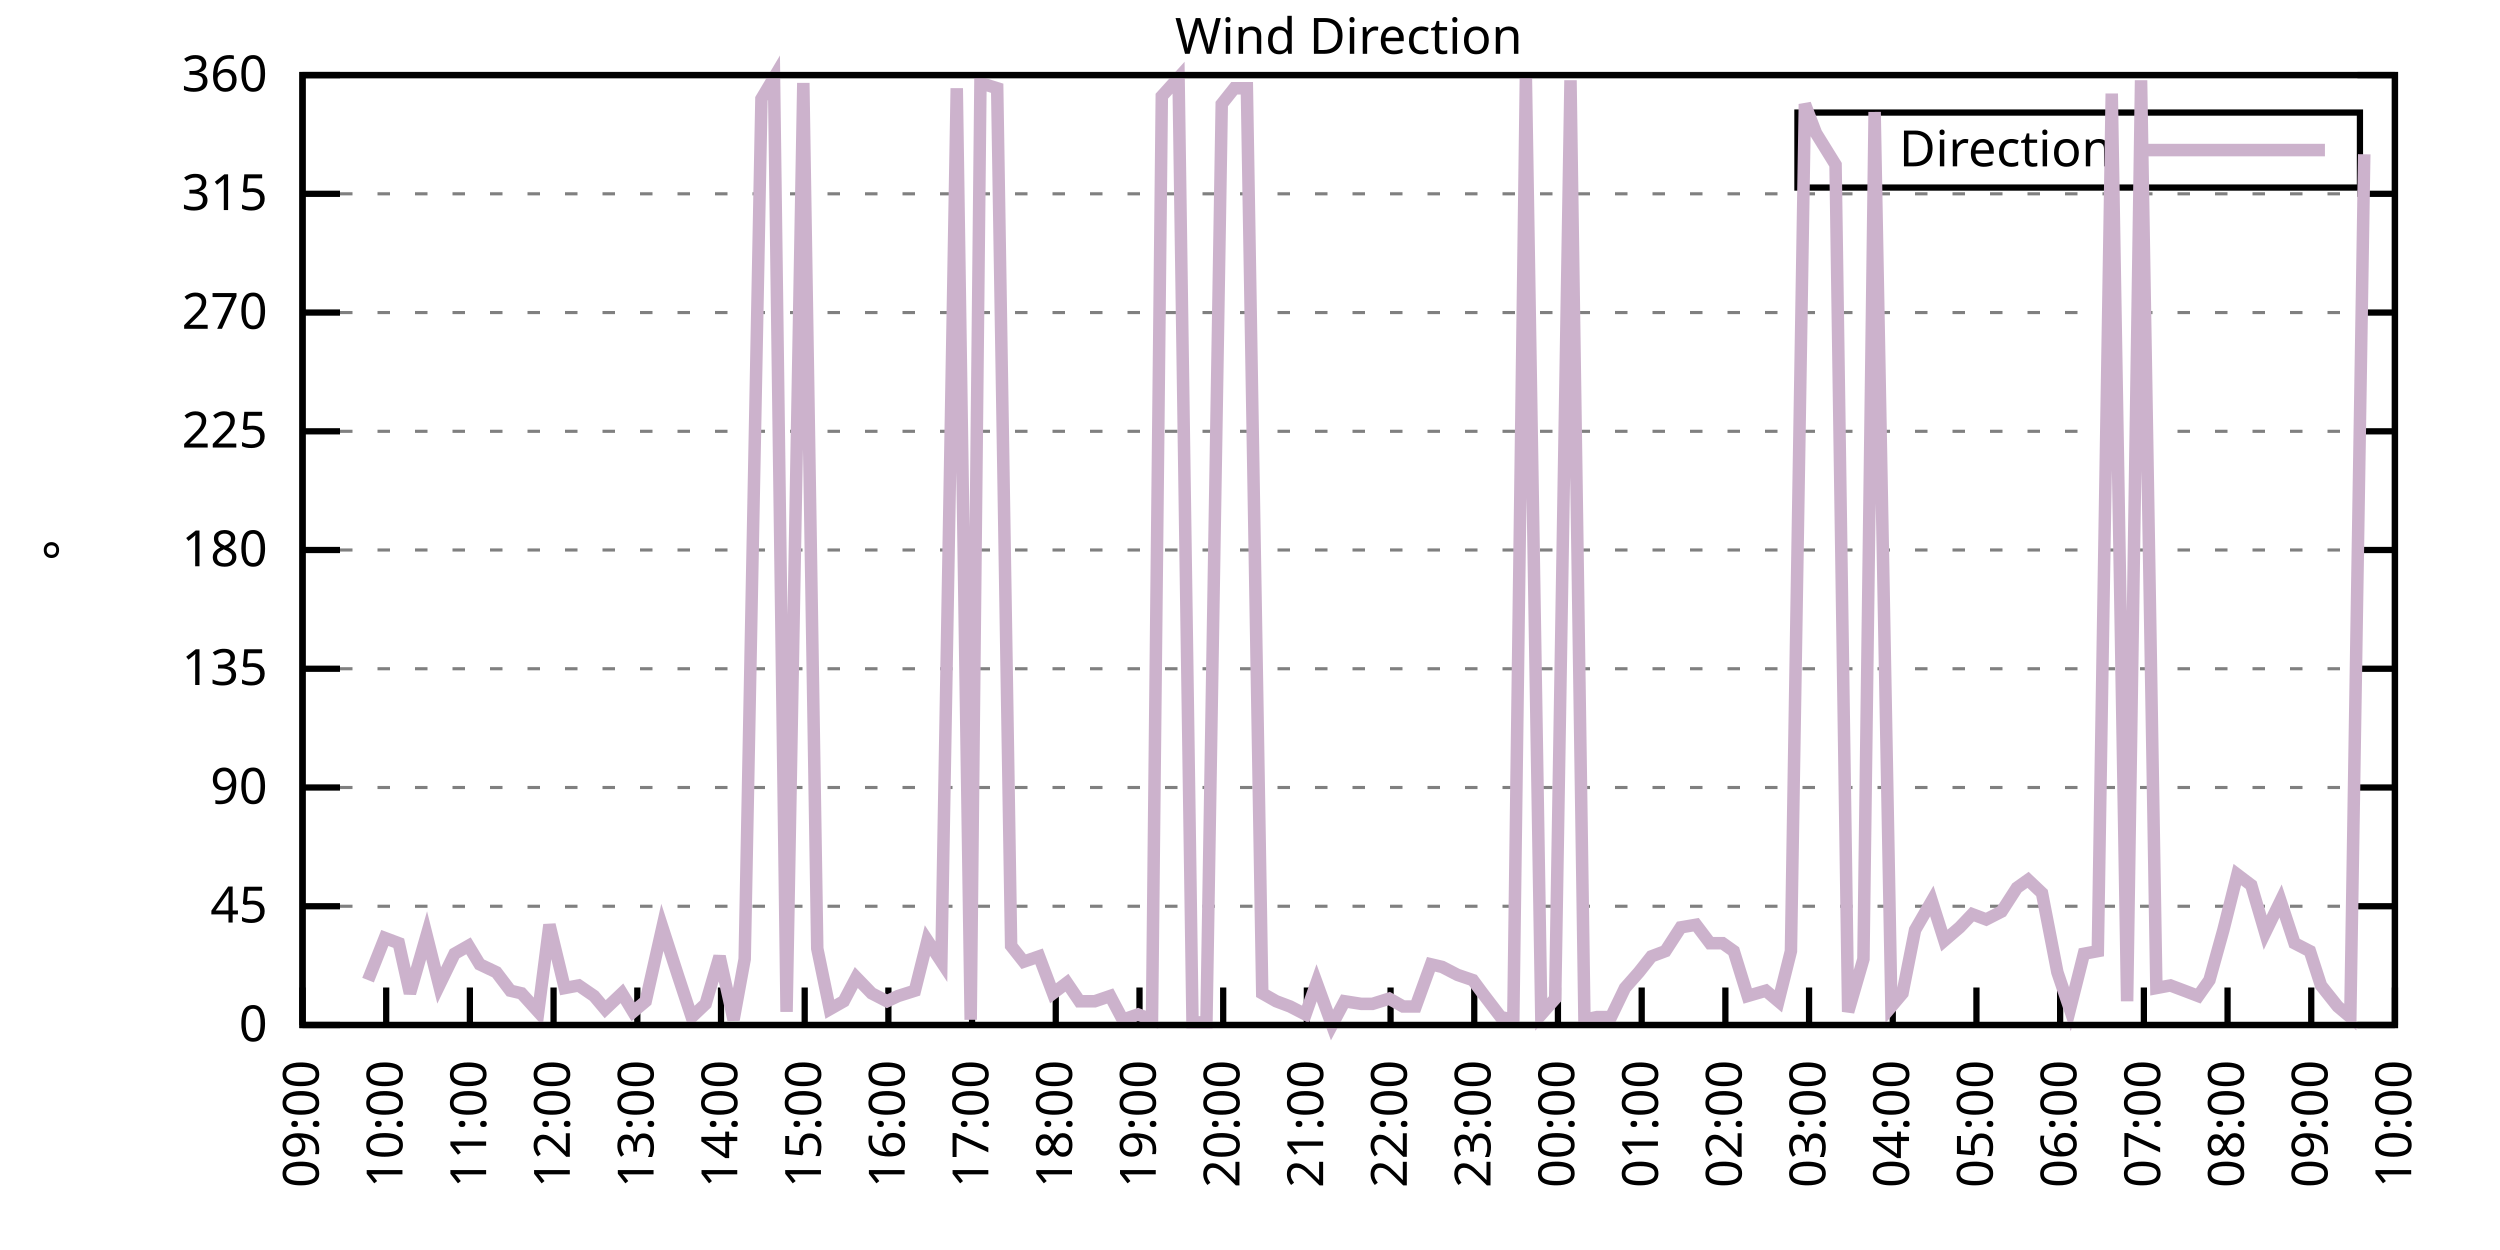
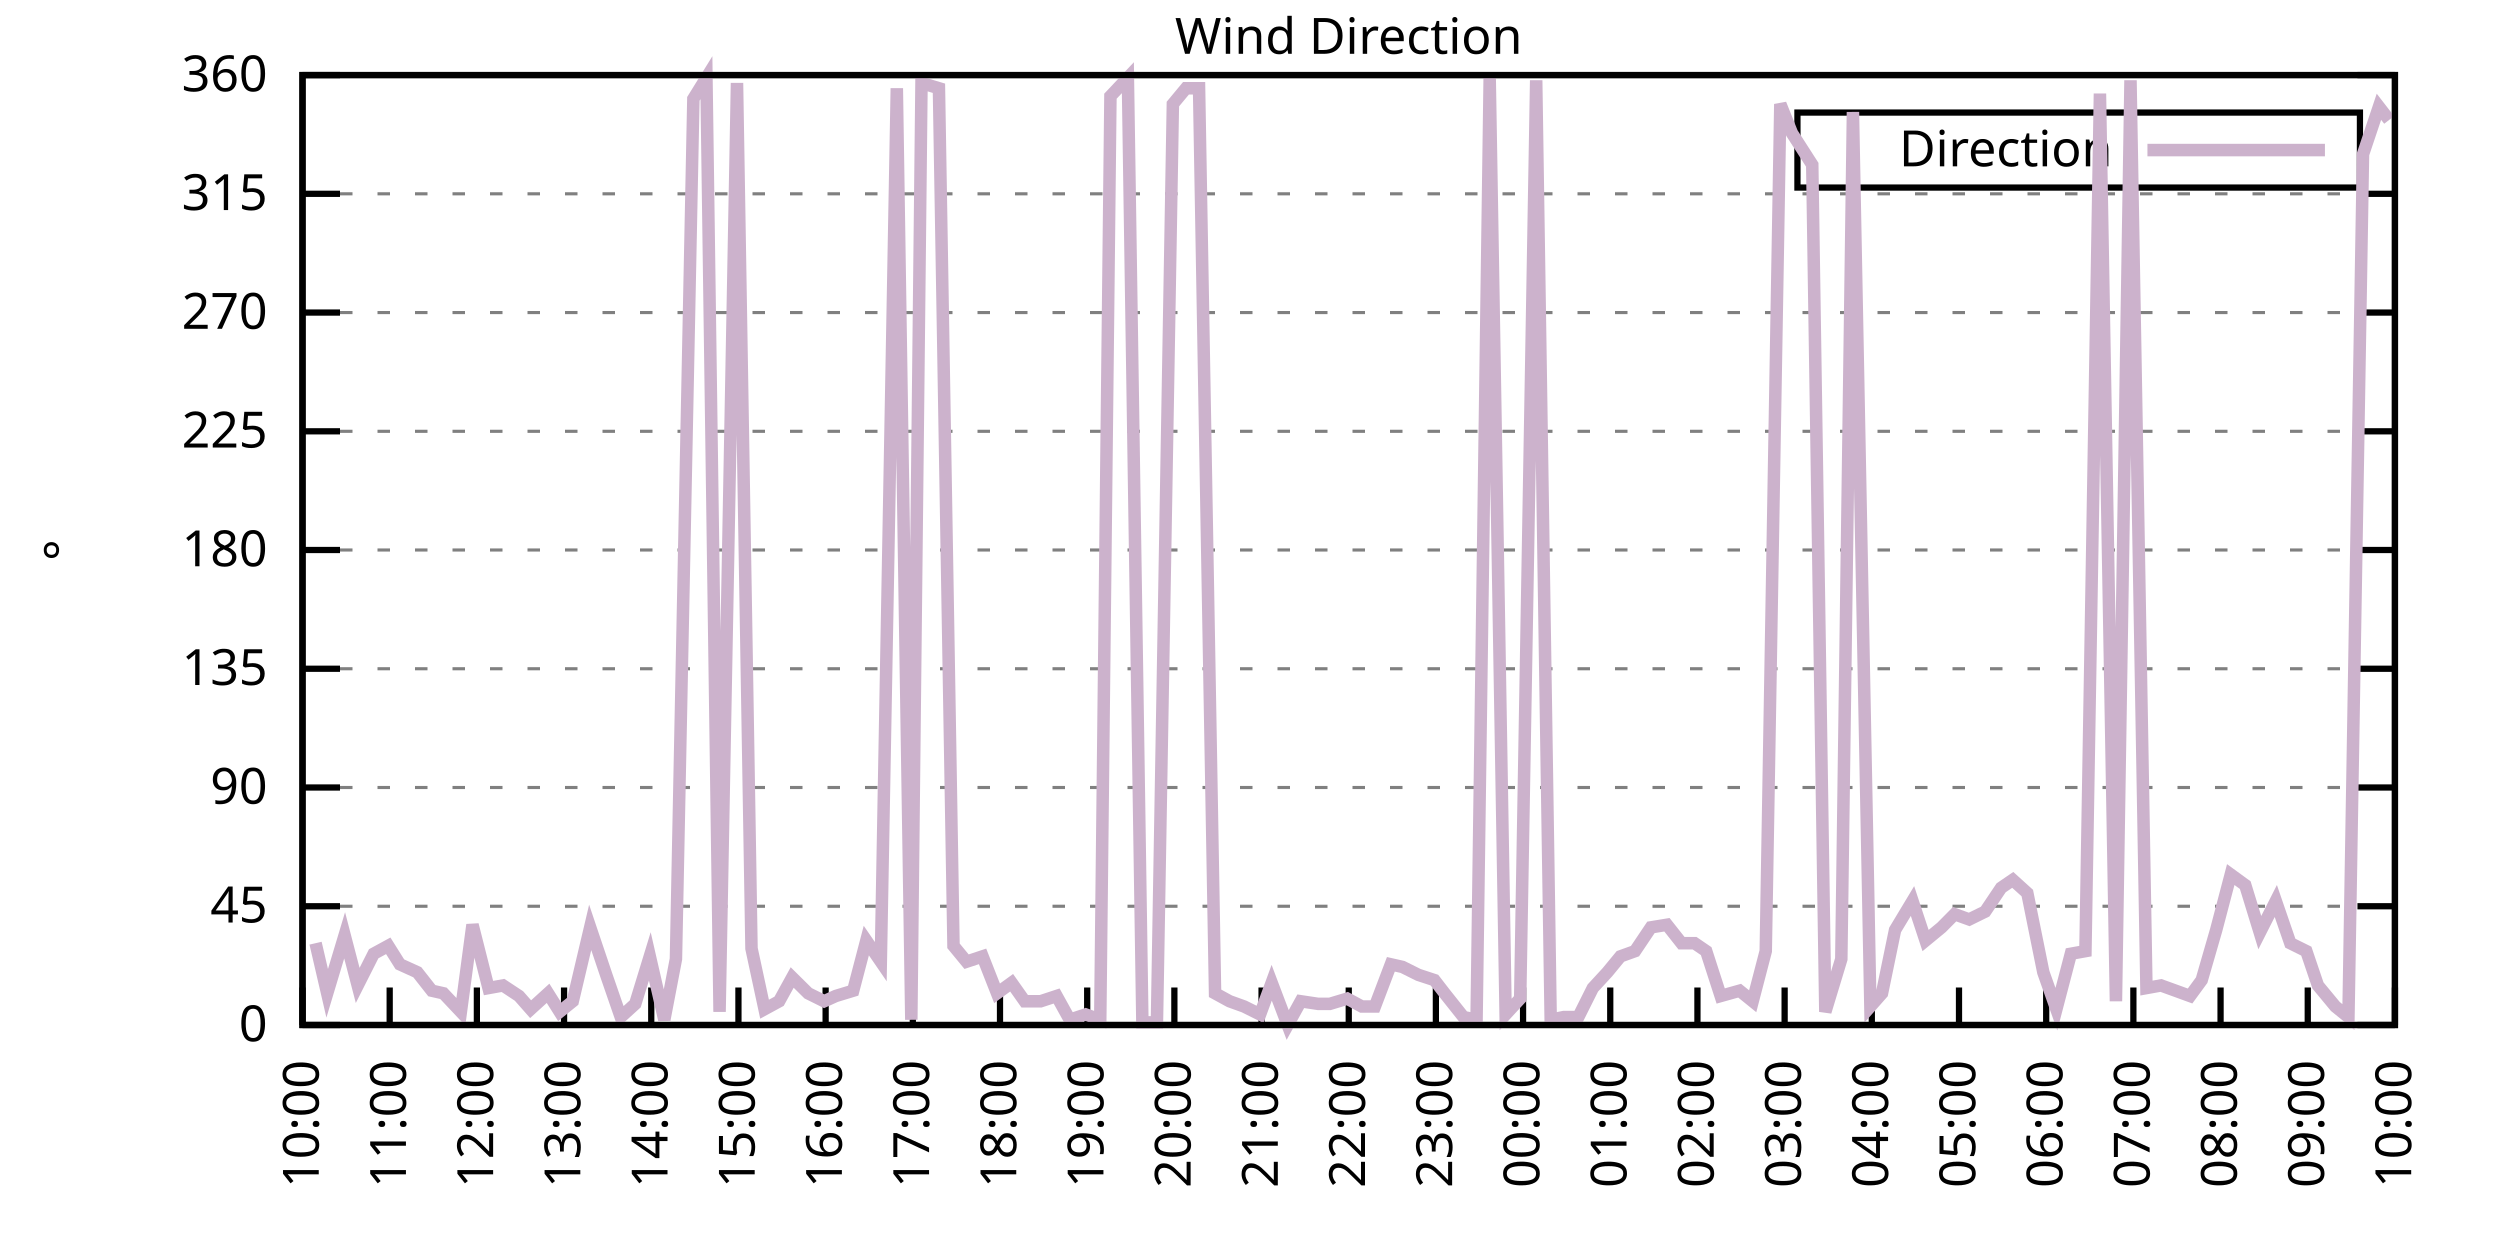
<svg xmlns="http://www.w3.org/2000/svg" xmlns:xlink="http://www.w3.org/1999/xlink" width="400" height="200" viewBox="0 0 400 200">
  <g id="gnuplot_canvas">
    <rect x="0" y="0" width="400" height="200" fill="none" />
    <defs>
      <circle id="gpDot" r="0.5" stroke-width="0.5" stroke="currentColor" />
      <path id="gpPt0" stroke-width="0.333" stroke="currentColor" d="M-1,0 h2 M0,-1 v2" />
      <path id="gpPt1" stroke-width="0.333" stroke="currentColor" d="M-1,-1 L1,1 M1,-1 L-1,1" />
      <path id="gpPt2" stroke-width="0.333" stroke="currentColor" d="M-1,0 L1,0 M0,-1 L0,1 M-1,-1 L1,1 M-1,1 L1,-1" />
      <rect id="gpPt3" stroke-width="0.333" stroke="currentColor" x="-1" y="-1" width="2" height="2" />
      <rect id="gpPt4" stroke-width="0.333" stroke="currentColor" fill="currentColor" x="-1" y="-1" width="2" height="2" />
      <circle id="gpPt5" stroke-width="0.333" stroke="currentColor" cx="0" cy="0" r="1" />
      <use xlink:href="#gpPt5" id="gpPt6" fill="currentColor" stroke="none" />
      <path id="gpPt7" stroke-width="0.333" stroke="currentColor" d="M0,-1.33 L-1.33,0.67 L1.33,0.67 z" />
      <use xlink:href="#gpPt7" id="gpPt8" fill="currentColor" stroke="none" />
      <use xlink:href="#gpPt7" id="gpPt9" stroke="currentColor" transform="rotate(180)" />
      <use xlink:href="#gpPt9" id="gpPt10" fill="currentColor" stroke="none" />
      <use xlink:href="#gpPt3" id="gpPt11" stroke="currentColor" transform="rotate(45)" />
      <use xlink:href="#gpPt11" id="gpPt12" fill="currentColor" stroke="none" />
      <path id="gpPt13" stroke-width="0.333" stroke="currentColor" d="M0,1.330 L1.265,0.411 L0.782,-1.067 L-0.782,-1.076 L-1.265,0.411 z" />
      <use xlink:href="#gpPt13" id="gpPt14" fill="currentColor" stroke="none" />
      <filter id="textbox" filterUnits="objectBoundingBox" x="0" y="0" height="1" width="1">
        <feFlood flood-color="white" flood-opacity="1" result="bgnd" />
        <feComposite in="SourceGraphic" in2="bgnd" operator="atop" />
      </filter>
      <filter id="greybox" filterUnits="objectBoundingBox" x="0" y="0" height="1" width="1">
        <feFlood flood-color="lightgrey" flood-opacity="1" result="grey" />
        <feComposite in="SourceGraphic" in2="grey" operator="atop" />
      </filter>
    </defs>
    <g fill="none" color="white" stroke="currentColor" stroke-width="1.00" stroke-linecap="butt" stroke-linejoin="miter">
</g>
    <g fill="none" color="black" stroke="currentColor" stroke-width="1.00" stroke-linecap="butt" stroke-linejoin="miter">
      <g stroke="none" shape-rendering="crispEdges">
        <polygon fill="rgb(255, 255, 255)" points="48.40,164.00 383.18,164.00 383.18,12.02 48.40,12.02 " />
      </g>
    </g>
    <g fill="none" color="black" stroke="currentColor" stroke-width="1.00" stroke-linecap="butt" stroke-linejoin="miter">
</g>
    <g fill="none" color="black" stroke="black" stroke-width="0.50" stroke-linecap="butt" stroke-linejoin="miter">
</g>
    <g fill="none" color="gray" stroke="currentColor" stroke-width="0.50" stroke-linecap="butt" stroke-linejoin="miter">
      <path stroke="gray" stroke-dasharray="2,4" class="gridline" d="M48.40,164.00 L383.19,164.00  " />
    </g>
    <g fill="none" color="gray" stroke="gray" stroke-width="1.00" stroke-linecap="butt" stroke-linejoin="miter">
</g>
    <g fill="none" color="black" stroke="currentColor" stroke-width="1.00" stroke-linecap="butt" stroke-linejoin="miter">
      <path stroke="black" d="M48.40,164.00 L54.40,164.00 M383.19,164.00 L377.19,164.00  " />
      <g transform="translate(42.80,166.60)" stroke="none" fill="black" font-family="Sans" font-size="8.00" text-anchor="end">
        <text>
          <tspan font-family="Sans"> 0</tspan>
        </text>
      </g>
    </g>
    <g fill="none" color="black" stroke="currentColor" stroke-width="1.00" stroke-linecap="butt" stroke-linejoin="miter">
</g>
    <g fill="none" color="black" stroke="black" stroke-width="0.50" stroke-linecap="butt" stroke-linejoin="miter">
</g>
    <g fill="none" color="gray" stroke="currentColor" stroke-width="0.50" stroke-linecap="butt" stroke-linejoin="miter">
      <path stroke="gray" stroke-dasharray="2,4" class="gridline" d="M48.40,145.00 L383.19,145.00  " />
    </g>
    <g fill="none" color="gray" stroke="gray" stroke-width="1.00" stroke-linecap="butt" stroke-linejoin="miter">
</g>
    <g fill="none" color="black" stroke="currentColor" stroke-width="1.00" stroke-linecap="butt" stroke-linejoin="miter">
      <path stroke="black" d="M48.40,145.00 L54.40,145.00 M383.19,145.00 L377.19,145.00  " />
      <g transform="translate(42.80,147.60)" stroke="none" fill="black" font-family="Sans" font-size="8.00" text-anchor="end">
        <text>
          <tspan font-family="Sans"> 45</tspan>
        </text>
      </g>
    </g>
    <g fill="none" color="black" stroke="currentColor" stroke-width="1.00" stroke-linecap="butt" stroke-linejoin="miter">
</g>
    <g fill="none" color="black" stroke="black" stroke-width="0.50" stroke-linecap="butt" stroke-linejoin="miter">
</g>
    <g fill="none" color="gray" stroke="currentColor" stroke-width="0.50" stroke-linecap="butt" stroke-linejoin="miter">
      <path stroke="gray" stroke-dasharray="2,4" class="gridline" d="M48.40,126.00 L383.19,126.00  " />
    </g>
    <g fill="none" color="gray" stroke="gray" stroke-width="1.00" stroke-linecap="butt" stroke-linejoin="miter">
</g>
    <g fill="none" color="black" stroke="currentColor" stroke-width="1.00" stroke-linecap="butt" stroke-linejoin="miter">
      <path stroke="black" d="M48.40,126.00 L54.40,126.00 M383.19,126.00 L377.19,126.00  " />
      <g transform="translate(42.80,128.60)" stroke="none" fill="black" font-family="Sans" font-size="8.00" text-anchor="end">
        <text>
          <tspan font-family="Sans"> 90</tspan>
        </text>
      </g>
    </g>
    <g fill="none" color="black" stroke="currentColor" stroke-width="1.00" stroke-linecap="butt" stroke-linejoin="miter">
</g>
    <g fill="none" color="black" stroke="black" stroke-width="0.50" stroke-linecap="butt" stroke-linejoin="miter">
</g>
    <g fill="none" color="gray" stroke="currentColor" stroke-width="0.50" stroke-linecap="butt" stroke-linejoin="miter">
      <path stroke="gray" stroke-dasharray="2,4" class="gridline" d="M48.40,107.00 L383.19,107.00  " />
    </g>
    <g fill="none" color="gray" stroke="gray" stroke-width="1.00" stroke-linecap="butt" stroke-linejoin="miter">
</g>
    <g fill="none" color="black" stroke="currentColor" stroke-width="1.00" stroke-linecap="butt" stroke-linejoin="miter">
      <path stroke="black" d="M48.40,107.00 L54.40,107.00 M383.19,107.00 L377.19,107.00  " />
      <g transform="translate(42.80,109.60)" stroke="none" fill="black" font-family="Sans" font-size="8.00" text-anchor="end">
        <text>
          <tspan font-family="Sans"> 135</tspan>
        </text>
      </g>
    </g>
    <g fill="none" color="black" stroke="currentColor" stroke-width="1.00" stroke-linecap="butt" stroke-linejoin="miter">
</g>
    <g fill="none" color="black" stroke="black" stroke-width="0.50" stroke-linecap="butt" stroke-linejoin="miter">
</g>
    <g fill="none" color="gray" stroke="currentColor" stroke-width="0.50" stroke-linecap="butt" stroke-linejoin="miter">
      <path stroke="gray" stroke-dasharray="2,4" class="gridline" d="M48.40,88.00 L383.19,88.00  " />
    </g>
    <g fill="none" color="gray" stroke="gray" stroke-width="1.00" stroke-linecap="butt" stroke-linejoin="miter">
</g>
    <g fill="none" color="black" stroke="currentColor" stroke-width="1.00" stroke-linecap="butt" stroke-linejoin="miter">
      <path stroke="black" d="M48.40,88.00 L54.40,88.00 M383.19,88.00 L377.19,88.00  " />
      <g transform="translate(42.80,90.60)" stroke="none" fill="black" font-family="Sans" font-size="8.00" text-anchor="end">
        <text>
          <tspan font-family="Sans"> 180</tspan>
        </text>
      </g>
    </g>
    <g fill="none" color="black" stroke="currentColor" stroke-width="1.00" stroke-linecap="butt" stroke-linejoin="miter">
</g>
    <g fill="none" color="black" stroke="black" stroke-width="0.50" stroke-linecap="butt" stroke-linejoin="miter">
</g>
    <g fill="none" color="gray" stroke="currentColor" stroke-width="0.50" stroke-linecap="butt" stroke-linejoin="miter">
      <path stroke="gray" stroke-dasharray="2,4" class="gridline" d="M48.40,69.01 L383.19,69.01  " />
    </g>
    <g fill="none" color="gray" stroke="gray" stroke-width="1.00" stroke-linecap="butt" stroke-linejoin="miter">
</g>
    <g fill="none" color="black" stroke="currentColor" stroke-width="1.00" stroke-linecap="butt" stroke-linejoin="miter">
      <path stroke="black" d="M48.40,69.01 L54.40,69.01 M383.19,69.01 L377.19,69.01  " />
      <g transform="translate(42.80,71.61)" stroke="none" fill="black" font-family="Sans" font-size="8.00" text-anchor="end">
        <text>
          <tspan font-family="Sans"> 225</tspan>
        </text>
      </g>
    </g>
    <g fill="none" color="black" stroke="currentColor" stroke-width="1.00" stroke-linecap="butt" stroke-linejoin="miter">
</g>
    <g fill="none" color="black" stroke="black" stroke-width="0.50" stroke-linecap="butt" stroke-linejoin="miter">
</g>
    <g fill="none" color="gray" stroke="currentColor" stroke-width="0.50" stroke-linecap="butt" stroke-linejoin="miter">
      <path stroke="gray" stroke-dasharray="2,4" class="gridline" d="M48.40,50.01 L383.19,50.01  " />
    </g>
    <g fill="none" color="gray" stroke="gray" stroke-width="1.00" stroke-linecap="butt" stroke-linejoin="miter">
</g>
    <g fill="none" color="black" stroke="currentColor" stroke-width="1.00" stroke-linecap="butt" stroke-linejoin="miter">
      <path stroke="black" d="M48.40,50.01 L54.40,50.01 M383.19,50.01 L377.19,50.01  " />
      <g transform="translate(42.80,52.61)" stroke="none" fill="black" font-family="Sans" font-size="8.00" text-anchor="end">
        <text>
          <tspan font-family="Sans"> 270</tspan>
        </text>
      </g>
    </g>
    <g fill="none" color="black" stroke="currentColor" stroke-width="1.00" stroke-linecap="butt" stroke-linejoin="miter">
</g>
    <g fill="none" color="black" stroke="black" stroke-width="0.50" stroke-linecap="butt" stroke-linejoin="miter">
</g>
    <g fill="none" color="gray" stroke="currentColor" stroke-width="0.50" stroke-linecap="butt" stroke-linejoin="miter">
      <path stroke="gray" stroke-dasharray="2,4" class="gridline" d="M48.40,31.01 L383.19,31.01  " />
    </g>
    <g fill="none" color="gray" stroke="gray" stroke-width="1.00" stroke-linecap="butt" stroke-linejoin="miter">
</g>
    <g fill="none" color="black" stroke="currentColor" stroke-width="1.00" stroke-linecap="butt" stroke-linejoin="miter">
      <path stroke="black" d="M48.40,31.01 L54.40,31.01 M383.19,31.01 L377.19,31.01  " />
      <g transform="translate(42.80,33.61)" stroke="none" fill="black" font-family="Sans" font-size="8.00" text-anchor="end">
        <text>
          <tspan font-family="Sans"> 315</tspan>
        </text>
      </g>
    </g>
    <g fill="none" color="black" stroke="currentColor" stroke-width="1.00" stroke-linecap="butt" stroke-linejoin="miter">
</g>
    <g fill="none" color="black" stroke="black" stroke-width="0.50" stroke-linecap="butt" stroke-linejoin="miter">
</g>
    <g fill="none" color="gray" stroke="currentColor" stroke-width="0.50" stroke-linecap="butt" stroke-linejoin="miter">
      <path stroke="gray" stroke-dasharray="2,4" class="gridline" d="M48.40,12.01 L383.19,12.01  " />
    </g>
    <g fill="none" color="gray" stroke="gray" stroke-width="1.00" stroke-linecap="butt" stroke-linejoin="miter">
</g>
    <g fill="none" color="black" stroke="currentColor" stroke-width="1.00" stroke-linecap="butt" stroke-linejoin="miter">
      <path stroke="black" d="M48.40,12.01 L54.40,12.01 M383.19,12.01 L377.19,12.01  " />
      <g transform="translate(42.80,14.61)" stroke="none" fill="black" font-family="Sans" font-size="8.00" text-anchor="end">
        <text>
          <tspan font-family="Sans"> 360</tspan>
        </text>
      </g>
    </g>
    <g fill="none" color="black" stroke="currentColor" stroke-width="1.00" stroke-linecap="butt" stroke-linejoin="miter">
      <path stroke="black" d="M48.40,164.00 L48.40,158.00  " />
      <g transform="translate(51.00,169.60) rotate(270.00)" stroke="none" fill="black" font-family="Sans" font-size="8.00" text-anchor="end">
        <text>
-           <tspan font-family="Sans">09:00</tspan>
-         </text>
-       </g>
-     </g>
-     <g fill="none" color="black" stroke="currentColor" stroke-width="1.00" stroke-linecap="butt" stroke-linejoin="miter">
-       <path stroke="black" d="M61.79,164.00 L61.79,158.00  " />
-       <g transform="translate(64.39,169.60) rotate(270.00)" stroke="none" fill="black" font-family="Sans" font-size="8.00" text-anchor="end">
-         <text>
          <tspan font-family="Sans">10:00</tspan>
        </text>
      </g>
    </g>
    <g fill="none" color="black" stroke="currentColor" stroke-width="1.00" stroke-linecap="butt" stroke-linejoin="miter">
-       <path stroke="black" d="M75.18,164.00 L75.18,158.00  " />
-       <g transform="translate(77.78,169.60) rotate(270.00)" stroke="none" fill="black" font-family="Sans" font-size="8.00" text-anchor="end">
+       <path stroke="black" d="M62.35,164.00 L62.35,158.00  " />
+       <g transform="translate(64.95,169.60) rotate(270.00)" stroke="none" fill="black" font-family="Sans" font-size="8.00" text-anchor="end">
        <text>
          <tspan font-family="Sans">11:00</tspan>
        </text>
      </g>
    </g>
    <g fill="none" color="black" stroke="currentColor" stroke-width="1.00" stroke-linecap="butt" stroke-linejoin="miter">
-       <path stroke="black" d="M88.57,164.00 L88.57,158.00  " />
-       <g transform="translate(91.17,169.60) rotate(270.00)" stroke="none" fill="black" font-family="Sans" font-size="8.00" text-anchor="end">
+       <path stroke="black" d="M76.30,164.00 L76.30,158.00  " />
+       <g transform="translate(78.90,169.60) rotate(270.00)" stroke="none" fill="black" font-family="Sans" font-size="8.00" text-anchor="end">
        <text>
          <tspan font-family="Sans">12:00</tspan>
        </text>
      </g>
    </g>
    <g fill="none" color="black" stroke="currentColor" stroke-width="1.00" stroke-linecap="butt" stroke-linejoin="miter">
-       <path stroke="black" d="M101.97,164.00 L101.97,158.00  " />
-       <g transform="translate(104.57,169.60) rotate(270.00)" stroke="none" fill="black" font-family="Sans" font-size="8.00" text-anchor="end">
+       <path stroke="black" d="M90.25,164.00 L90.25,158.00  " />
+       <g transform="translate(92.85,169.60) rotate(270.00)" stroke="none" fill="black" font-family="Sans" font-size="8.00" text-anchor="end">
        <text>
          <tspan font-family="Sans">13:00</tspan>
        </text>
      </g>
    </g>
    <g fill="none" color="black" stroke="currentColor" stroke-width="1.00" stroke-linecap="butt" stroke-linejoin="miter">
-       <path stroke="black" d="M115.36,164.00 L115.36,158.00  " />
-       <g transform="translate(117.96,169.60) rotate(270.00)" stroke="none" fill="black" font-family="Sans" font-size="8.00" text-anchor="end">
+       <path stroke="black" d="M104.20,164.00 L104.20,158.00  " />
+       <g transform="translate(106.80,169.60) rotate(270.00)" stroke="none" fill="black" font-family="Sans" font-size="8.00" text-anchor="end">
        <text>
          <tspan font-family="Sans">14:00</tspan>
        </text>
      </g>
    </g>
    <g fill="none" color="black" stroke="currentColor" stroke-width="1.00" stroke-linecap="butt" stroke-linejoin="miter">
-       <path stroke="black" d="M128.75,164.00 L128.75,158.00  " />
-       <g transform="translate(131.35,169.60) rotate(270.00)" stroke="none" fill="black" font-family="Sans" font-size="8.00" text-anchor="end">
+       <path stroke="black" d="M118.15,164.00 L118.15,158.00  " />
+       <g transform="translate(120.75,169.60) rotate(270.00)" stroke="none" fill="black" font-family="Sans" font-size="8.00" text-anchor="end">
        <text>
          <tspan font-family="Sans">15:00</tspan>
        </text>
      </g>
    </g>
    <g fill="none" color="black" stroke="currentColor" stroke-width="1.00" stroke-linecap="butt" stroke-linejoin="miter">
-       <path stroke="black" d="M142.14,164.00 L142.14,158.00  " />
-       <g transform="translate(144.74,169.60) rotate(270.00)" stroke="none" fill="black" font-family="Sans" font-size="8.00" text-anchor="end">
+       <path stroke="black" d="M132.10,164.00 L132.10,158.00  " />
+       <g transform="translate(134.70,169.60) rotate(270.00)" stroke="none" fill="black" font-family="Sans" font-size="8.00" text-anchor="end">
        <text>
          <tspan font-family="Sans">16:00</tspan>
        </text>
      </g>
    </g>
    <g fill="none" color="black" stroke="currentColor" stroke-width="1.00" stroke-linecap="butt" stroke-linejoin="miter">
-       <path stroke="black" d="M155.53,164.00 L155.53,158.00  " />
-       <g transform="translate(158.13,169.60) rotate(270.00)" stroke="none" fill="black" font-family="Sans" font-size="8.00" text-anchor="end">
+       <path stroke="black" d="M146.05,164.00 L146.05,158.00  " />
+       <g transform="translate(148.65,169.60) rotate(270.00)" stroke="none" fill="black" font-family="Sans" font-size="8.00" text-anchor="end">
        <text>
          <tspan font-family="Sans">17:00</tspan>
        </text>
      </g>
    </g>
    <g fill="none" color="black" stroke="currentColor" stroke-width="1.00" stroke-linecap="butt" stroke-linejoin="miter">
-       <path stroke="black" d="M168.92,164.00 L168.92,158.00  " />
-       <g transform="translate(171.52,169.60) rotate(270.00)" stroke="none" fill="black" font-family="Sans" font-size="8.00" text-anchor="end">
+       <path stroke="black" d="M160.00,164.00 L160.00,158.00  " />
+       <g transform="translate(162.60,169.60) rotate(270.00)" stroke="none" fill="black" font-family="Sans" font-size="8.00" text-anchor="end">
        <text>
          <tspan font-family="Sans">18:00</tspan>
        </text>
      </g>
    </g>
    <g fill="none" color="black" stroke="currentColor" stroke-width="1.00" stroke-linecap="butt" stroke-linejoin="miter">
-       <path stroke="black" d="M182.32,164.00 L182.32,158.00  " />
-       <g transform="translate(184.92,169.60) rotate(270.00)" stroke="none" fill="black" font-family="Sans" font-size="8.00" text-anchor="end">
+       <path stroke="black" d="M173.95,164.00 L173.95,158.00  " />
+       <g transform="translate(176.55,169.60) rotate(270.00)" stroke="none" fill="black" font-family="Sans" font-size="8.00" text-anchor="end">
        <text>
          <tspan font-family="Sans">19:00</tspan>
        </text>
      </g>
    </g>
    <g fill="none" color="black" stroke="currentColor" stroke-width="1.00" stroke-linecap="butt" stroke-linejoin="miter">
-       <path stroke="black" d="M195.71,164.00 L195.71,158.00  " />
-       <g transform="translate(198.31,169.60) rotate(270.00)" stroke="none" fill="black" font-family="Sans" font-size="8.00" text-anchor="end">
+       <path stroke="black" d="M187.90,164.00 L187.90,158.00  " />
+       <g transform="translate(190.50,169.60) rotate(270.00)" stroke="none" fill="black" font-family="Sans" font-size="8.00" text-anchor="end">
        <text>
          <tspan font-family="Sans">20:00</tspan>
        </text>
      </g>
    </g>
    <g fill="none" color="black" stroke="currentColor" stroke-width="1.00" stroke-linecap="butt" stroke-linejoin="miter">
-       <path stroke="black" d="M209.10,164.00 L209.10,158.00  " />
-       <g transform="translate(211.70,169.60) rotate(270.00)" stroke="none" fill="black" font-family="Sans" font-size="8.00" text-anchor="end">
+       <path stroke="black" d="M201.85,164.00 L201.85,158.00  " />
+       <g transform="translate(204.45,169.60) rotate(270.00)" stroke="none" fill="black" font-family="Sans" font-size="8.00" text-anchor="end">
        <text>
          <tspan font-family="Sans">21:00</tspan>
        </text>
      </g>
    </g>
    <g fill="none" color="black" stroke="currentColor" stroke-width="1.00" stroke-linecap="butt" stroke-linejoin="miter">
-       <path stroke="black" d="M222.49,164.00 L222.49,158.00  " />
-       <g transform="translate(225.09,169.60) rotate(270.00)" stroke="none" fill="black" font-family="Sans" font-size="8.00" text-anchor="end">
+       <path stroke="black" d="M215.80,164.00 L215.80,158.00  " />
+       <g transform="translate(218.40,169.60) rotate(270.00)" stroke="none" fill="black" font-family="Sans" font-size="8.00" text-anchor="end">
        <text>
          <tspan font-family="Sans">22:00</tspan>
        </text>
      </g>
    </g>
    <g fill="none" color="black" stroke="currentColor" stroke-width="1.00" stroke-linecap="butt" stroke-linejoin="miter">
-       <path stroke="black" d="M235.88,164.00 L235.88,158.00  " />
-       <g transform="translate(238.48,169.60) rotate(270.00)" stroke="none" fill="black" font-family="Sans" font-size="8.00" text-anchor="end">
+       <path stroke="black" d="M229.74,164.00 L229.74,158.00  " />
+       <g transform="translate(232.34,169.60) rotate(270.00)" stroke="none" fill="black" font-family="Sans" font-size="8.00" text-anchor="end">
        <text>
          <tspan font-family="Sans">23:00</tspan>
        </text>
      </g>
    </g>
    <g fill="none" color="black" stroke="currentColor" stroke-width="1.00" stroke-linecap="butt" stroke-linejoin="miter">
-       <path stroke="black" d="M249.27,164.00 L249.27,158.00  " />
-       <g transform="translate(251.87,169.60) rotate(270.00)" stroke="none" fill="black" font-family="Sans" font-size="8.00" text-anchor="end">
+       <path stroke="black" d="M243.69,164.00 L243.69,158.00  " />
+       <g transform="translate(246.29,169.60) rotate(270.00)" stroke="none" fill="black" font-family="Sans" font-size="8.00" text-anchor="end">
        <text>
          <tspan font-family="Sans">00:00</tspan>
        </text>
      </g>
    </g>
    <g fill="none" color="black" stroke="currentColor" stroke-width="1.00" stroke-linecap="butt" stroke-linejoin="miter">
-       <path stroke="black" d="M262.67,164.00 L262.67,158.00  " />
-       <g transform="translate(265.27,169.60) rotate(270.00)" stroke="none" fill="black" font-family="Sans" font-size="8.00" text-anchor="end">
+       <path stroke="black" d="M257.64,164.00 L257.64,158.00  " />
+       <g transform="translate(260.24,169.60) rotate(270.00)" stroke="none" fill="black" font-family="Sans" font-size="8.00" text-anchor="end">
        <text>
          <tspan font-family="Sans">01:00</tspan>
        </text>
      </g>
    </g>
    <g fill="none" color="black" stroke="currentColor" stroke-width="1.00" stroke-linecap="butt" stroke-linejoin="miter">
-       <path stroke="black" d="M276.06,164.00 L276.06,158.00  " />
-       <g transform="translate(278.66,169.60) rotate(270.00)" stroke="none" fill="black" font-family="Sans" font-size="8.00" text-anchor="end">
+       <path stroke="black" d="M271.59,164.00 L271.59,158.00  " />
+       <g transform="translate(274.19,169.60) rotate(270.00)" stroke="none" fill="black" font-family="Sans" font-size="8.00" text-anchor="end">
        <text>
          <tspan font-family="Sans">02:00</tspan>
        </text>
      </g>
    </g>
    <g fill="none" color="black" stroke="currentColor" stroke-width="1.00" stroke-linecap="butt" stroke-linejoin="miter">
-       <path stroke="black" d="M289.45,164.00 L289.45,158.00  " />
-       <g transform="translate(292.05,169.60) rotate(270.00)" stroke="none" fill="black" font-family="Sans" font-size="8.00" text-anchor="end">
+       <path stroke="black" d="M285.54,164.00 L285.54,158.00  " />
+       <g transform="translate(288.14,169.60) rotate(270.00)" stroke="none" fill="black" font-family="Sans" font-size="8.00" text-anchor="end">
        <text>
          <tspan font-family="Sans">03:00</tspan>
        </text>
      </g>
    </g>
    <g fill="none" color="black" stroke="currentColor" stroke-width="1.00" stroke-linecap="butt" stroke-linejoin="miter">
-       <path stroke="black" d="M302.84,164.00 L302.84,158.00  " />
-       <g transform="translate(305.44,169.60) rotate(270.00)" stroke="none" fill="black" font-family="Sans" font-size="8.00" text-anchor="end">
+       <path stroke="black" d="M299.49,164.00 L299.49,158.00  " />
+       <g transform="translate(302.09,169.60) rotate(270.00)" stroke="none" fill="black" font-family="Sans" font-size="8.00" text-anchor="end">
        <text>
          <tspan font-family="Sans">04:00</tspan>
        </text>
      </g>
    </g>
    <g fill="none" color="black" stroke="currentColor" stroke-width="1.00" stroke-linecap="butt" stroke-linejoin="miter">
-       <path stroke="black" d="M316.23,164.00 L316.23,158.00  " />
-       <g transform="translate(318.83,169.60) rotate(270.00)" stroke="none" fill="black" font-family="Sans" font-size="8.00" text-anchor="end">
+       <path stroke="black" d="M313.44,164.00 L313.44,158.00  " />
+       <g transform="translate(316.04,169.60) rotate(270.00)" stroke="none" fill="black" font-family="Sans" font-size="8.00" text-anchor="end">
        <text>
          <tspan font-family="Sans">05:00</tspan>
        </text>
      </g>
    </g>
    <g fill="none" color="black" stroke="currentColor" stroke-width="1.00" stroke-linecap="butt" stroke-linejoin="miter">
-       <path stroke="black" d="M329.62,164.00 L329.62,158.00  " />
-       <g transform="translate(332.22,169.60) rotate(270.00)" stroke="none" fill="black" font-family="Sans" font-size="8.00" text-anchor="end">
+       <path stroke="black" d="M327.39,164.00 L327.39,158.00  " />
+       <g transform="translate(329.99,169.60) rotate(270.00)" stroke="none" fill="black" font-family="Sans" font-size="8.00" text-anchor="end">
        <text>
          <tspan font-family="Sans">06:00</tspan>
        </text>
      </g>
    </g>
    <g fill="none" color="black" stroke="currentColor" stroke-width="1.00" stroke-linecap="butt" stroke-linejoin="miter">
-       <path stroke="black" d="M343.02,164.00 L343.02,158.00  " />
-       <g transform="translate(345.62,169.60) rotate(270.00)" stroke="none" fill="black" font-family="Sans" font-size="8.00" text-anchor="end">
+       <path stroke="black" d="M341.34,164.00 L341.34,158.00  " />
+       <g transform="translate(343.94,169.60) rotate(270.00)" stroke="none" fill="black" font-family="Sans" font-size="8.00" text-anchor="end">
        <text>
          <tspan font-family="Sans">07:00</tspan>
        </text>
      </g>
    </g>
    <g fill="none" color="black" stroke="currentColor" stroke-width="1.00" stroke-linecap="butt" stroke-linejoin="miter">
-       <path stroke="black" d="M356.41,164.00 L356.41,158.00  " />
-       <g transform="translate(359.01,169.60) rotate(270.00)" stroke="none" fill="black" font-family="Sans" font-size="8.00" text-anchor="end">
+       <path stroke="black" d="M355.29,164.00 L355.29,158.00  " />
+       <g transform="translate(357.89,169.60) rotate(270.00)" stroke="none" fill="black" font-family="Sans" font-size="8.00" text-anchor="end">
        <text>
          <tspan font-family="Sans">08:00</tspan>
        </text>
      </g>
    </g>
    <g fill="none" color="black" stroke="currentColor" stroke-width="1.00" stroke-linecap="butt" stroke-linejoin="miter">
-       <path stroke="black" d="M369.80,164.00 L369.80,158.00  " />
-       <g transform="translate(372.40,169.60) rotate(270.00)" stroke="none" fill="black" font-family="Sans" font-size="8.00" text-anchor="end">
+       <path stroke="black" d="M369.24,164.00 L369.24,158.00  " />
+       <g transform="translate(371.84,169.60) rotate(270.00)" stroke="none" fill="black" font-family="Sans" font-size="8.00" text-anchor="end">
        <text>
          <tspan font-family="Sans">09:00</tspan>
        </text>
      </g>
    </g>
    <g fill="none" color="black" stroke="currentColor" stroke-width="1.00" stroke-linecap="butt" stroke-linejoin="miter">
      <path stroke="black" d="M383.19,164.00 L383.19,158.00  " />
      <g transform="translate(385.79,169.60) rotate(270.00)" stroke="none" fill="black" font-family="Sans" font-size="8.00" text-anchor="end">
        <text>
          <tspan font-family="Sans">10:00</tspan>
        </text>
      </g>
    </g>
    <g fill="none" color="black" stroke="currentColor" stroke-width="1.00" stroke-linecap="butt" stroke-linejoin="miter">
</g>
    <g fill="none" color="black" stroke="currentColor" stroke-width="1.00" stroke-linecap="butt" stroke-linejoin="miter">
      <path stroke="black" d="M48.40,12.01 L48.40,164.00 L383.19,164.00 L383.19,12.01 L48.40,12.01 Z  " />
    </g>
    <g fill="none" color="black" stroke="currentColor" stroke-width="1.00" stroke-linecap="butt" stroke-linejoin="miter">
</g>
    <g fill="none" color="black" stroke="currentColor" stroke-width="1.00" stroke-linecap="butt" stroke-linejoin="miter">
      <path stroke="black" d="M287.59,30.01 L287.59,18.01 L377.59,18.01 L377.59,30.01 L287.59,30.01 Z  " />
    </g>
    <g id="Wind_direction_plot_1">
      <g fill="none" color="white" stroke="black" stroke-width="2.00" stroke-linecap="butt" stroke-linejoin="miter">
</g>
      <g fill="none" color="black" stroke="currentColor" stroke-width="2.00" stroke-linecap="butt" stroke-linejoin="miter">
        <g transform="translate(337.99,26.61)" stroke="none" fill="black" font-family="Sans" font-size="8.00" text-anchor="end">
          <text>
            <tspan font-family="Sans">Direction</tspan>
          </text>
        </g>
      </g>
      <g fill="none" color="black" stroke="currentColor" stroke-width="2.00" stroke-linecap="butt" stroke-linejoin="miter">
-         <path stroke="rgb(204, 178, 204)" d="M343.59,24.01 L371.99,24.01 M58.89,156.82 L61.57,150.07 L63.80,150.91 L65.59,158.93 L68.26,149.65 L70.27,157.67   L72.73,152.60 L74.96,151.33 L76.75,154.29 L79.42,155.56 L81.66,158.51 L83.44,158.93 L86.12,161.89 L87.91,147.96   L90.36,158.09 L92.59,157.67 L95.05,159.36 L96.83,161.47 L99.51,158.93 L101.30,161.89 L103.31,160.20 L105.98,148.38   L108.44,155.98 L110.67,162.73 L112.90,160.62 L115.13,153.02 L117.37,163.16 L119.15,153.45 L121.83,15.81 L123.84,12.43   L125.85,161.89 L128.53,13.28 L130.76,151.76 L132.77,161.47 L135.00,160.20 L137.01,156.40 L139.46,158.93 L141.92,160.20   L143.70,159.36 L146.38,158.51 L148.39,150.49 L150.62,153.87 L153.08,14.12 L155.31,163.16 L156.87,13.28 L159.55,14.12   L161.78,151.33 L163.79,153.87 L166.25,153.02 L168.48,158.93 L170.71,157.24 L172.72,160.20 L175.17,160.20 L177.63,159.36   L179.64,163.16 L182.09,162.31 L184.32,163.16 L185.89,15.39 L188.57,12.43 L190.80,163.58 L193.03,163.58 L195.48,16.65   L197.49,14.12 L199.50,14.12 L201.96,158.93 L204.19,160.20 L206.42,161.04 L208.88,162.31 L210.66,157.24 L213.12,164.00   L215.13,160.20 L217.80,160.62 L219.59,160.62 L222.27,159.78 L224.50,161.04 L226.51,161.04 L228.96,154.29 L230.75,154.71   L233.20,155.98 L235.66,156.82 L237.22,158.93 L240.12,162.73 L242.13,163.16 L244.14,12.43 L246.60,162.31 L248.83,159.78   L251.28,12.85 L253.51,163.16 L255.52,162.73 L257.76,162.73 L259.99,158.09 L262.22,155.56 L264.23,153.02 L266.46,152.18   L268.92,148.38 L271.37,147.96 L273.60,150.91 L275.61,150.91 L277.40,152.18 L279.63,159.36 L282.53,158.51 L284.54,160.20   L286.55,152.18 L288.78,16.65 L290.56,21.30 L293.69,26.36 L295.70,161.89 L298.15,153.45 L299.94,17.92 L302.62,161.04   L304.40,158.93 L306.41,148.80 L309.09,144.16 L311.10,150.49 L313.55,148.38 L315.56,146.27 L317.79,147.11 L320.25,145.85   L322.70,142.05 L324.49,140.78 L326.72,142.89 L329.18,155.56 L331.19,161.47 L333.42,152.60 L335.65,152.18 L337.88,14.97   L340.34,160.20 L342.57,12.85 L345.02,158.09 L347.26,157.67 L349.49,158.51 L351.72,159.36 L353.51,156.82 L355.74,148.80   L357.97,139.93 L360.20,141.62 L362.43,149.22 L364.89,144.16 L367.12,150.91 L369.58,152.18 L371.36,157.67 L374.04,161.04   L376.05,162.73 L378.28,24.68  " />
+         <path stroke="rgb(204, 178, 204)" d="M343.59,24.01 L371.99,24.01 M50.49,150.91 L52.35,158.93 L55.14,149.65 L57.23,157.67 L59.79,152.60 L62.12,151.33   L63.98,154.29 L66.77,155.56 L69.09,158.51 L70.95,158.93 L73.74,161.89 L75.60,147.96 L78.16,158.09 L80.48,157.67   L83.04,159.36 L84.90,161.47 L87.69,158.93 L89.55,161.89 L91.64,160.20 L94.43,148.38 L96.99,155.98 L99.32,162.73   L101.64,160.62 L103.97,153.02 L106.29,163.16 L108.15,153.45 L110.94,15.81 L113.03,12.43 L115.13,161.89 L117.92,13.28   L120.24,151.76 L122.33,161.47 L124.66,160.20 L126.75,156.40 L129.31,158.93 L131.87,160.20 L133.72,159.36 L136.51,158.51   L138.61,150.49 L140.93,153.87 L143.49,14.12 L145.81,163.16 L147.44,13.28 L150.23,14.12 L152.56,151.33 L154.65,153.87   L157.21,153.02 L159.53,158.93 L161.86,157.24 L163.95,160.20 L166.51,160.20 L169.06,159.36 L171.16,163.16 L173.71,162.31   L176.04,163.16 L177.67,15.39 L180.46,12.43 L182.78,163.58 L185.11,163.58 L187.66,16.65 L189.76,14.12 L191.85,14.12   L194.41,158.93 L196.73,160.20 L199.06,161.04 L201.61,162.31 L203.47,157.24 L206.03,164.00 L208.12,160.20 L210.91,160.62   L212.77,160.62 L215.56,159.78 L217.89,161.04 L219.98,161.04 L222.54,154.29 L224.40,154.71 L226.95,155.98 L229.51,156.82   L231.14,158.93 L234.16,162.73 L236.25,163.16 L238.35,12.43 L240.90,162.31 L243.23,159.78 L245.79,12.85 L248.11,163.16   L250.20,162.73 L252.53,162.73 L254.85,158.09 L257.18,155.56 L259.27,153.02 L261.60,152.18 L264.15,148.38 L266.71,147.96   L269.04,150.91 L271.13,150.91 L272.99,152.18 L275.31,159.36 L278.34,158.51 L280.43,160.20 L282.52,152.18 L284.85,16.65   L286.71,21.30 L289.96,26.36 L292.05,161.89 L294.61,153.45 L296.47,17.92 L299.26,161.04 L301.12,158.93 L303.21,148.80   L306.00,144.16 L308.09,150.49 L310.65,148.38 L312.74,146.27 L315.07,147.11 L317.63,145.85 L320.18,142.05 L322.04,140.78   L324.37,142.89 L326.93,155.56 L329.02,161.47 L331.34,152.60 L333.67,152.18 L335.99,14.97 L338.55,160.20 L340.88,12.85   L343.43,158.09 L345.76,157.67 L348.08,158.51 L350.41,159.36 L352.27,156.82 L354.59,148.80 L356.92,139.93 L359.24,141.62   L361.57,149.22 L364.13,144.16 L366.45,150.91 L369.01,152.18 L370.87,157.67 L373.66,161.04 L375.75,162.73 L378.08,24.68   L380.63,17.08 L382.26,19.19  " />
      </g>
    </g>
    <g fill="none" color="black" stroke="currentColor" stroke-width="2.00" stroke-linecap="butt" stroke-linejoin="miter">
</g>
    <g fill="none" color="black" stroke="black" stroke-width="1.00" stroke-linecap="butt" stroke-linejoin="miter">
</g>
    <g fill="none" color="black" stroke="currentColor" stroke-width="1.00" stroke-linecap="butt" stroke-linejoin="miter">
      <path stroke="black" d="M48.40,12.01 L48.40,164.00 L383.19,164.00 L383.19,12.01 L48.40,12.01 Z  " />
      <g transform="translate(12.80,88.01) rotate(270.00)" stroke="none" fill="black" font-family="Sans" font-size="8.00" text-anchor="middle">
        <text>
          <tspan font-family="Sans">°</tspan>
        </text>
      </g>
    </g>
    <g fill="none" color="black" stroke="currentColor" stroke-width="1.00" stroke-linecap="butt" stroke-linejoin="miter">
</g>
    <g fill="none" color="black" stroke="currentColor" stroke-width="1.00" stroke-linecap="butt" stroke-linejoin="miter">
      <g transform="translate(215.79,8.61)" stroke="none" fill="black" font-family="Sans" font-size="8.00" text-anchor="middle">
        <text>
          <tspan font-family="Sans">Wind Direction</tspan>
        </text>
      </g>
    </g>
    <g fill="none" color="black" stroke="currentColor" stroke-width="1.00" stroke-linecap="butt" stroke-linejoin="miter">
</g>
  </g>
</svg>
